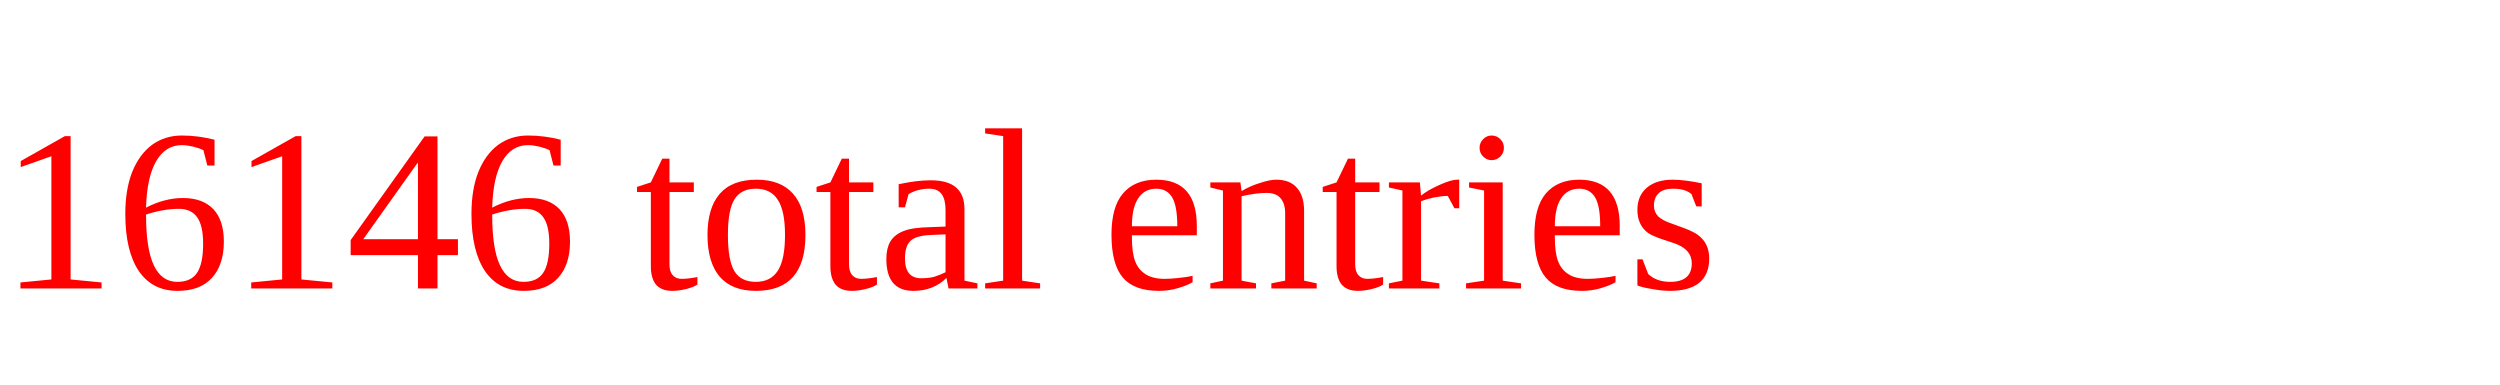
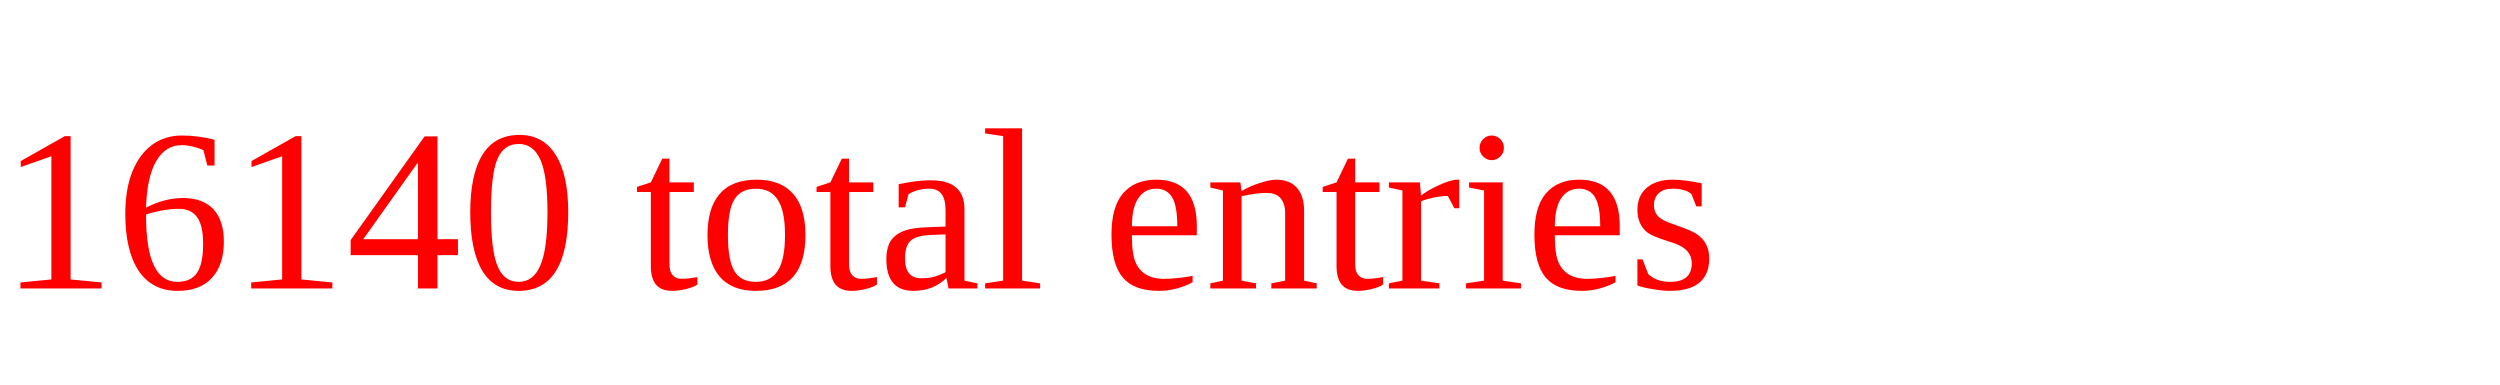
<svg xmlns="http://www.w3.org/2000/svg" height="20" width="130" version="1.1">
-   <text x="0" y="15" fill="red">16146 total entries</text>
+   <text x="0" y="15" fill="red">16140 total entries</text>
</svg>
